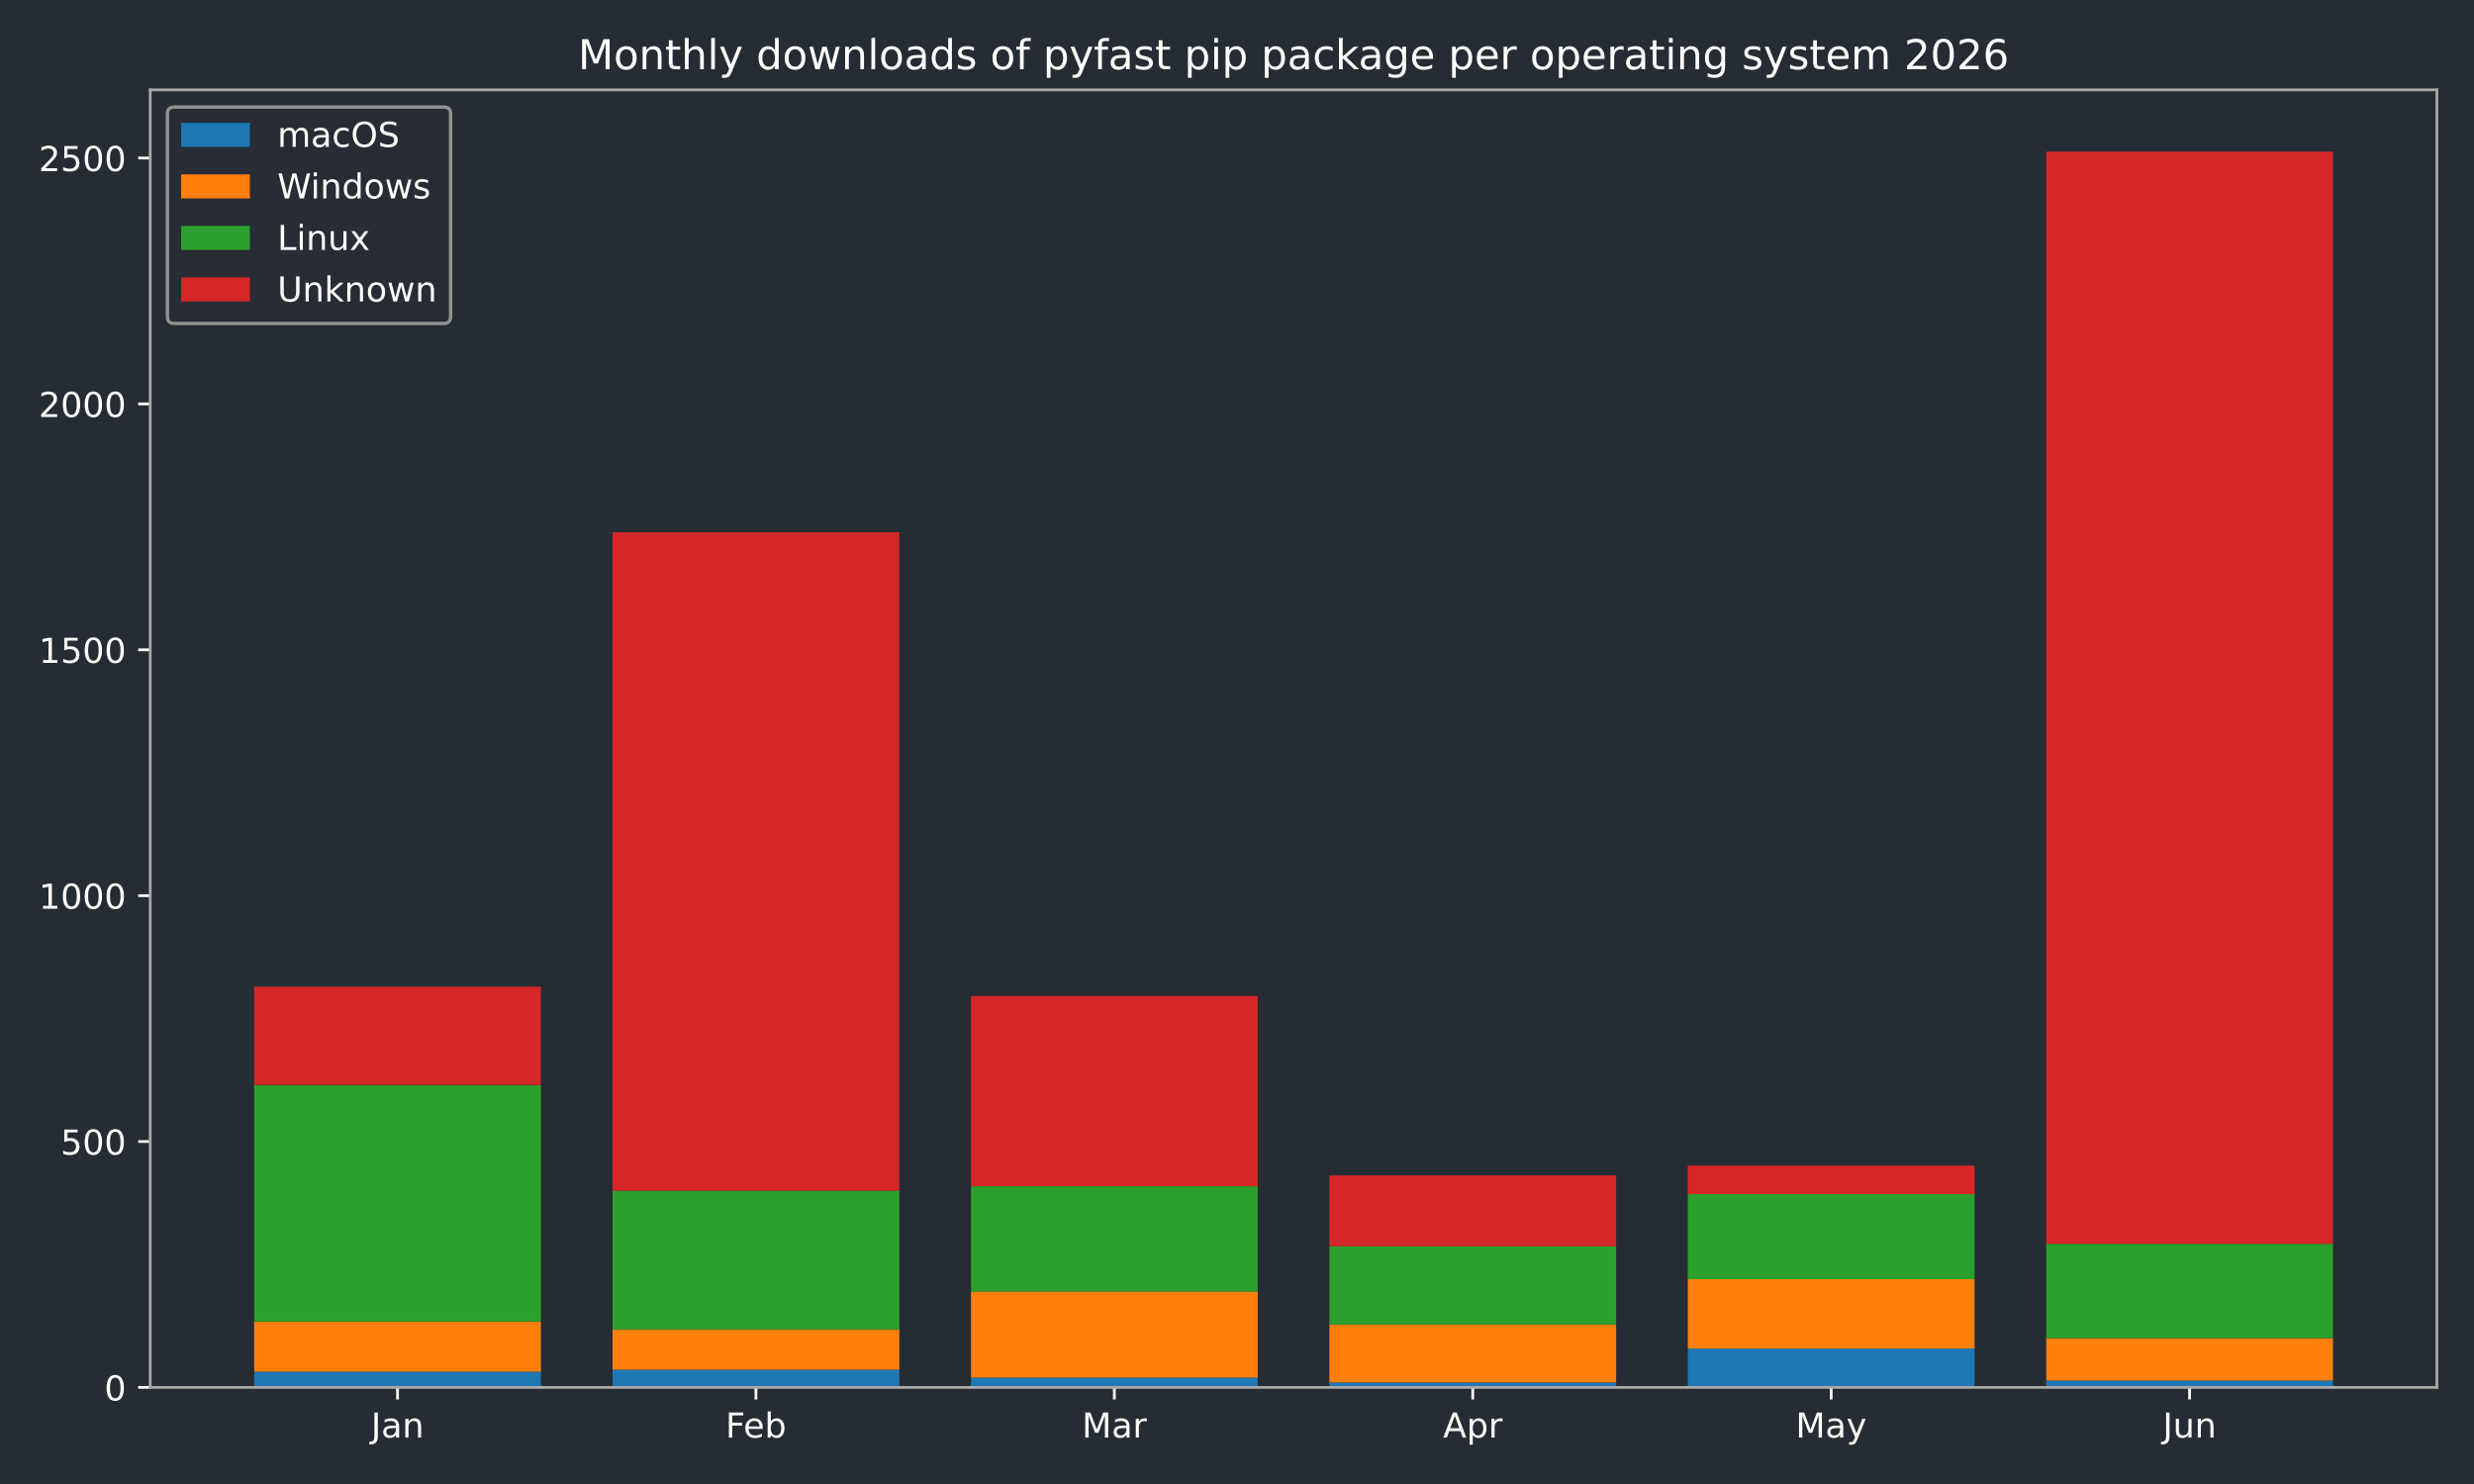
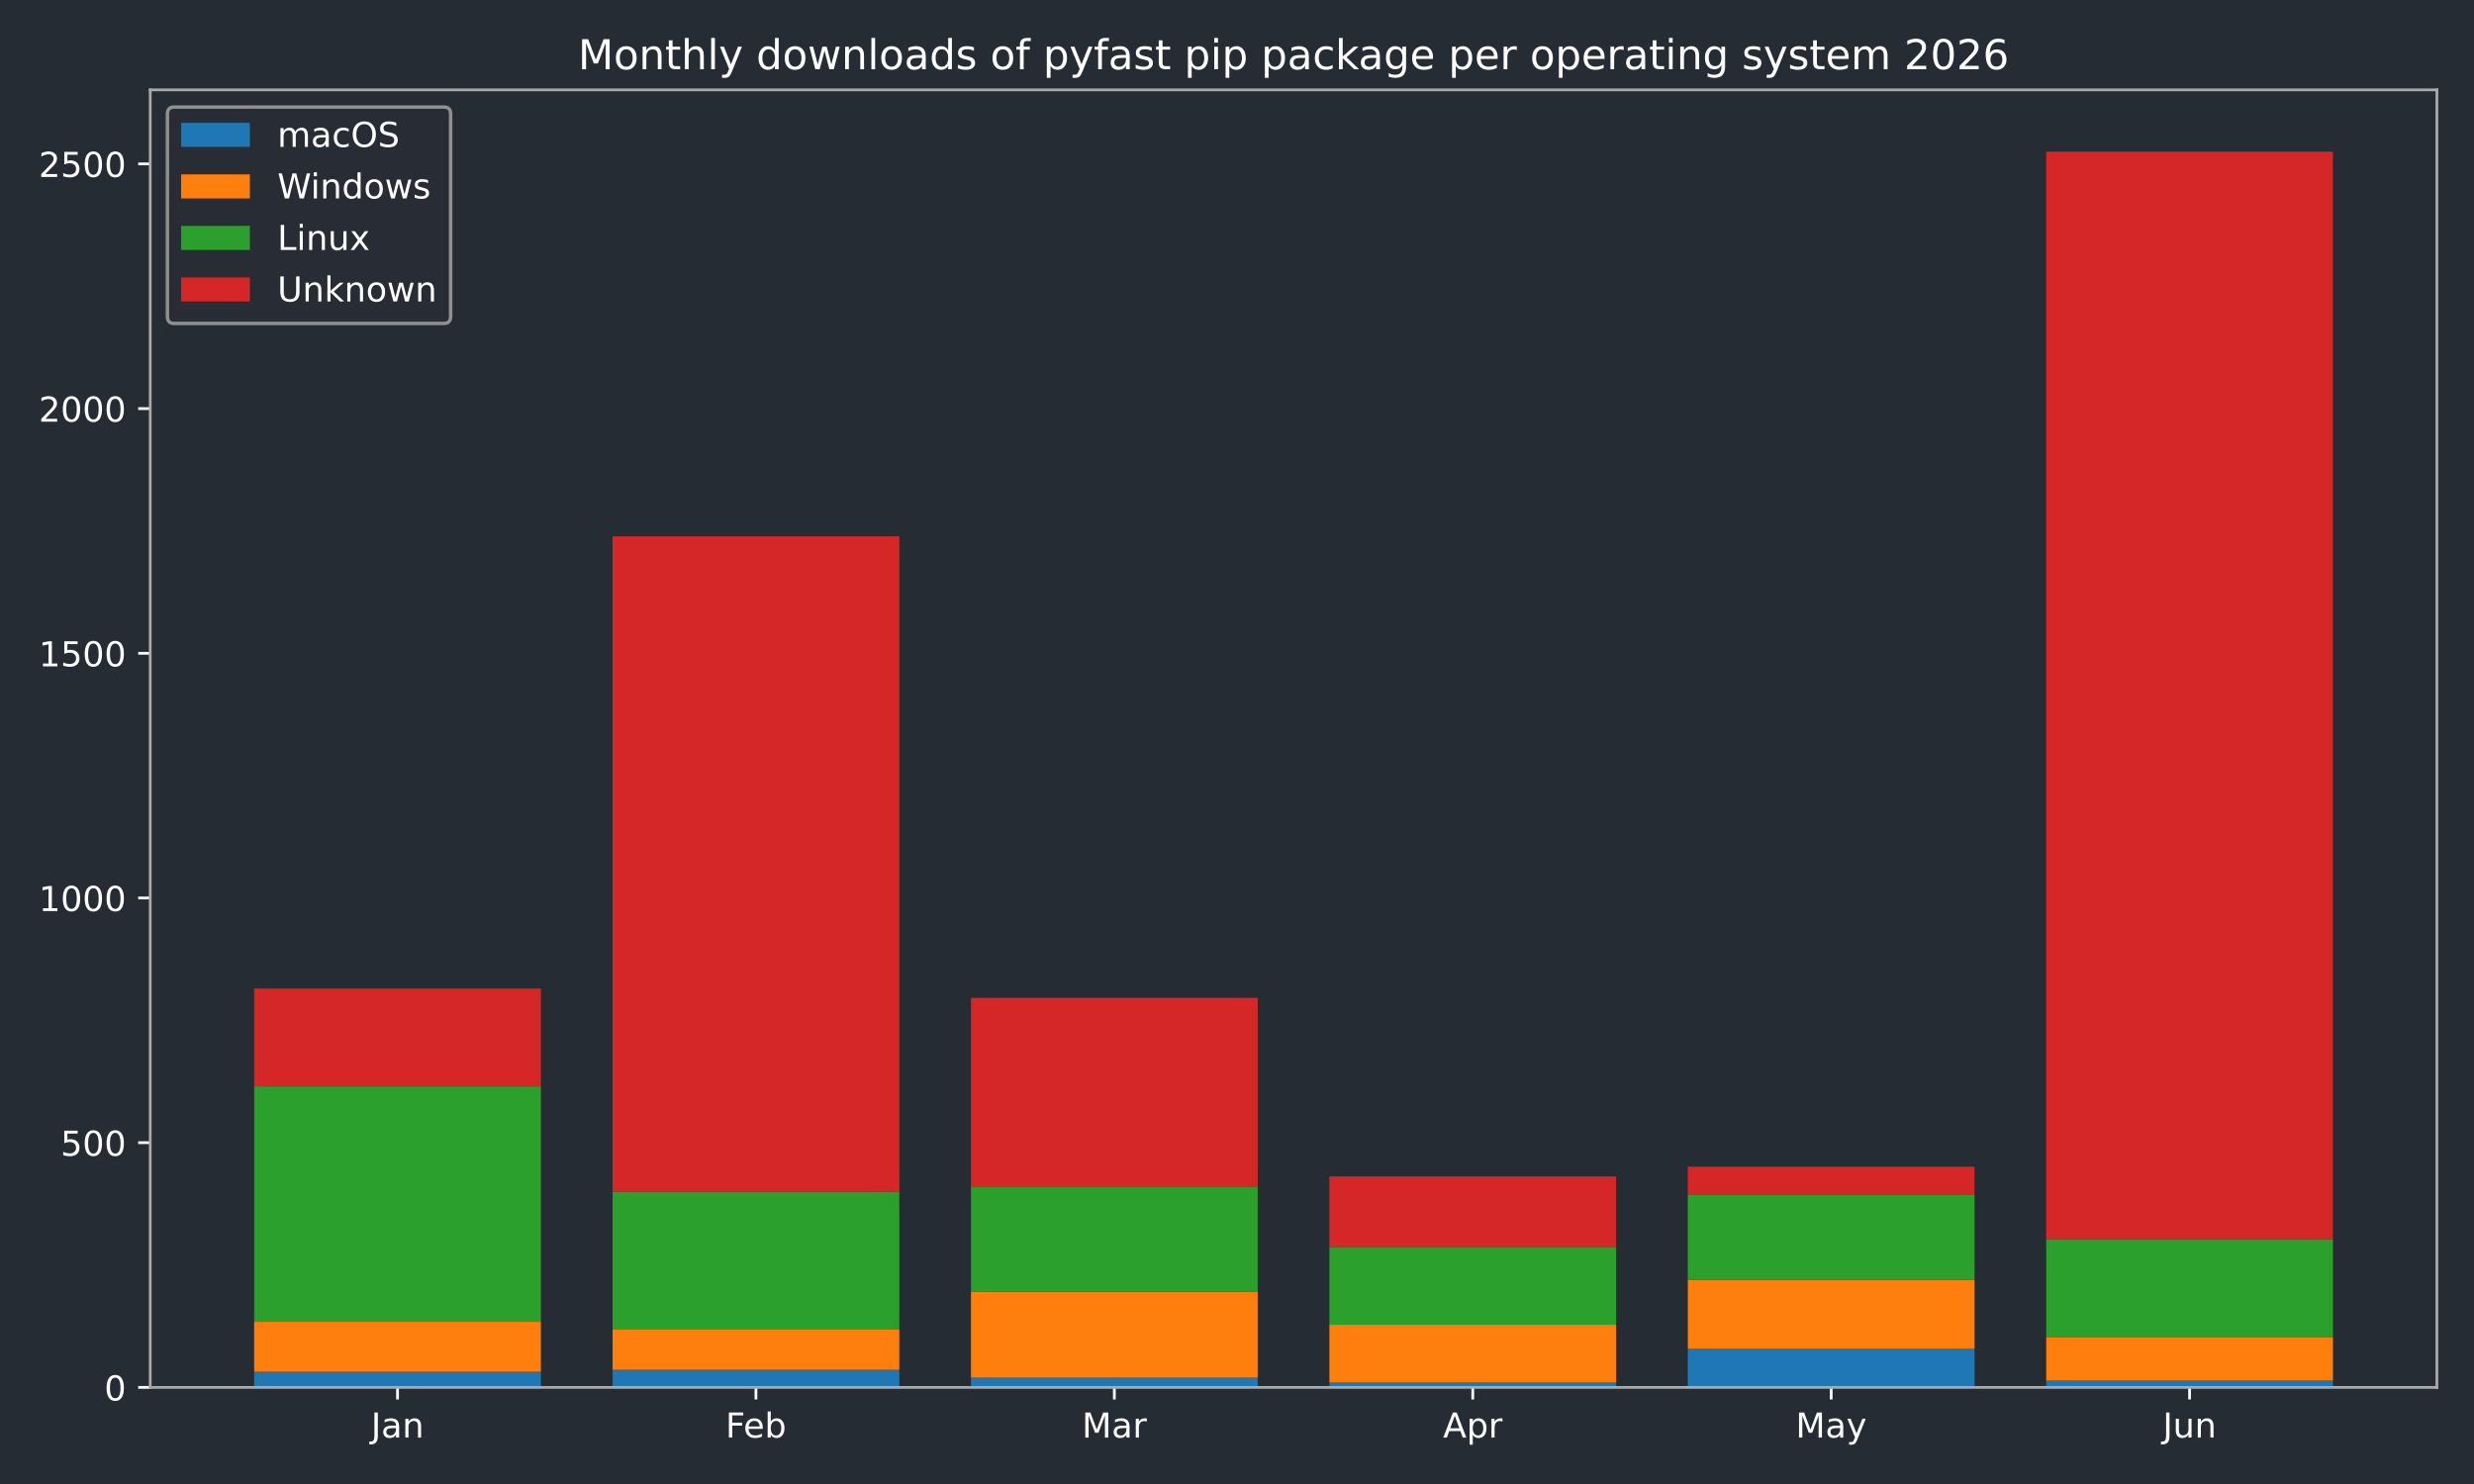
<svg xmlns="http://www.w3.org/2000/svg" xmlns:xlink="http://www.w3.org/1999/xlink" width="720pt" height="432pt" viewBox="0 0 720 432" version="1.1">
  <defs>
    <style type="text/css">*{stroke-linejoin: round; stroke-linecap: butt}</style>
  </defs>
  <g id="figure_1">
    <g id="patch_1">
      <path d="M 0 432  L 720 432  L 720 0  L 0 0  z " style="fill: #262c33" />
    </g>
    <g id="axes_1">
      <g id="patch_2">
        <path d="M 43.72 403.878  L 709.2 403.878  L 709.2 26.16  L 43.72 26.16  z " style="fill: #262c33" />
      </g>
      <g id="patch_3">
-         <path d="M 73.969 403.878  L 157.415 403.878  L 157.415 399.297  L 73.969 399.297  z " clip-path="url(#pef32957b29)" style="fill: #1f77b4" />
+         <path d="M 73.969 403.878  L 157.415 403.878  L 157.415 399.319  L 73.969 399.319  z " clip-path="url(#p15f46628ee)" style="fill: #1f77b4" />
      </g>
      <g id="patch_4">
-         <path d="M 178.276 403.878  L 261.722 403.878  L 261.722 398.724  L 178.276 398.724  z " clip-path="url(#pef32957b29)" style="fill: #1f77b4" />
+         <path d="M 178.276 403.878  L 261.722 403.878  L 261.722 398.749  L 178.276 398.749  z " clip-path="url(#p15f46628ee)" style="fill: #1f77b4" />
      </g>
      <g id="patch_5">
-         <path d="M 282.584 403.878  L 366.029 403.878  L 366.029 401.015  L 282.584 401.015  z " clip-path="url(#pef32957b29)" style="fill: #1f77b4" />
+         <path d="M 282.584 403.878  L 366.029 403.878  L 366.029 401.028  L 282.584 401.028  z " clip-path="url(#p15f46628ee)" style="fill: #1f77b4" />
      </g>
      <g id="patch_6">
-         <path d="M 386.891 403.878  L 470.336 403.878  L 470.336 402.446  L 386.891 402.446  z " clip-path="url(#pef32957b29)" style="fill: #1f77b4" />
+         <path d="M 386.891 403.878  L 470.336 403.878  L 470.336 402.453  L 386.891 402.453  z " clip-path="url(#p15f46628ee)" style="fill: #1f77b4" />
      </g>
      <g id="patch_7">
-         <path d="M 491.198 403.878  L 574.644 403.878  L 574.644 392.569  L 491.198 392.569  z " clip-path="url(#pef32957b29)" style="fill: #1f77b4" />
+         <path d="M 491.198 403.878  L 574.644 403.878  L 574.644 392.623  L 491.198 392.623  z " clip-path="url(#p15f46628ee)" style="fill: #1f77b4" />
      </g>
      <g id="patch_8">
-         <path d="M 595.505 403.878  L 678.951 403.878  L 678.951 401.874  L 595.505 401.874  z " clip-path="url(#pef32957b29)" style="fill: #1f77b4" />
+         <path d="M 595.505 403.878  L 678.951 403.878  L 678.951 401.883  L 595.505 401.883  z " clip-path="url(#p15f46628ee)" style="fill: #1f77b4" />
      </g>
      <g id="patch_9">
-         <path d="M 73.969 399.297  L 157.415 399.297  L 157.415 384.696  L 73.969 384.696  z " clip-path="url(#pef32957b29)" style="fill: #ff7f0e" />
+         <path d="M 73.969 399.319  L 157.415 399.319  L 157.415 384.787  L 73.969 384.787  z " clip-path="url(#p15f46628ee)" style="fill: #ff7f0e" />
      </g>
      <g id="patch_10">
-         <path d="M 178.276 398.724  L 261.722 398.724  L 261.722 386.986  L 178.276 386.986  z " clip-path="url(#pef32957b29)" style="fill: #ff7f0e" />
+         <path d="M 178.276 398.749  L 261.722 398.749  L 261.722 387.066  L 178.276 387.066  z " clip-path="url(#p15f46628ee)" style="fill: #ff7f0e" />
      </g>
      <g id="patch_11">
-         <path d="M 282.584 401.015  L 366.029 401.015  L 366.029 375.964  L 282.584 375.964  z " clip-path="url(#pef32957b29)" style="fill: #ff7f0e" />
+         <path d="M 282.584 401.028  L 366.029 401.028  L 366.029 376.096  L 282.584 376.096  z " clip-path="url(#p15f46628ee)" style="fill: #ff7f0e" />
      </g>
      <g id="patch_12">
-         <path d="M 386.891 402.446  L 470.336 402.446  L 470.336 385.555  L 386.891 385.555  z " clip-path="url(#pef32957b29)" style="fill: #ff7f0e" />
+         <path d="M 386.891 402.453  L 470.336 402.453  L 470.336 385.642  L 386.891 385.642  z " clip-path="url(#p15f46628ee)" style="fill: #ff7f0e" />
      </g>
      <g id="patch_13">
-         <path d="M 491.198 392.569  L 574.644 392.569  L 574.644 372.385  L 491.198 372.385  z " clip-path="url(#pef32957b29)" style="fill: #ff7f0e" />
+         <path d="M 491.198 392.623  L 574.644 392.623  L 574.644 372.535  L 491.198 372.535  z " clip-path="url(#p15f46628ee)" style="fill: #ff7f0e" />
      </g>
      <g id="patch_14">
-         <path d="M 595.505 401.874  L 678.951 401.874  L 678.951 389.563  L 595.505 389.563  z " clip-path="url(#pef32957b29)" style="fill: #ff7f0e" />
+         <path d="M 595.505 401.883  L 678.951 401.883  L 678.951 389.203  L 595.505 389.203  z " clip-path="url(#p15f46628ee)" style="fill: #ff7f0e" />
      </g>
      <g id="patch_15">
-         <path d="M 73.969 384.696  L 157.415 384.696  L 157.415 315.842  L 73.969 315.842  z " clip-path="url(#pef32957b29)" style="fill: #2ca02c" />
+         <path d="M 73.969 384.787  L 157.415 384.787  L 157.415 316.26  L 73.969 316.26  z " clip-path="url(#p15f46628ee)" style="fill: #2ca02c" />
      </g>
      <g id="patch_16">
-         <path d="M 178.276 386.986  L 261.722 386.986  L 261.722 346.618  L 178.276 346.618  z " clip-path="url(#pef32957b29)" style="fill: #2ca02c" />
+         <path d="M 178.276 387.066  L 261.722 387.066  L 261.722 346.891  L 178.276 346.891  z " clip-path="url(#p15f46628ee)" style="fill: #2ca02c" />
      </g>
      <g id="patch_17">
-         <path d="M 282.584 375.964  L 366.029 375.964  L 366.029 345.33  L 282.584 345.33  z " clip-path="url(#pef32957b29)" style="fill: #2ca02c" />
+         <path d="M 282.584 376.096  L 366.029 376.096  L 366.029 345.608  L 282.584 345.608  z " clip-path="url(#p15f46628ee)" style="fill: #2ca02c" />
      </g>
      <g id="patch_18">
-         <path d="M 386.891 385.555  L 470.336 385.555  L 470.336 362.794  L 386.891 362.794  z " clip-path="url(#pef32957b29)" style="fill: #2ca02c" />
+         <path d="M 386.891 385.642  L 470.336 385.642  L 470.336 362.989  L 386.891 362.989  z " clip-path="url(#p15f46628ee)" style="fill: #2ca02c" />
      </g>
      <g id="patch_19">
-         <path d="M 491.198 372.385  L 574.644 372.385  L 574.644 347.62  L 491.198 347.62  z " clip-path="url(#pef32957b29)" style="fill: #2ca02c" />
+         <path d="M 491.198 372.535  L 574.644 372.535  L 574.644 347.888  L 491.198 347.888  z " clip-path="url(#p15f46628ee)" style="fill: #2ca02c" />
      </g>
      <g id="patch_20">
-         <path d="M 595.505 389.563  L 678.951 389.563  L 678.951 362.078  L 595.505 362.078  z " clip-path="url(#pef32957b29)" style="fill: #2ca02c" />
+         <path d="M 595.505 389.203  L 678.951 389.203  L 678.951 360.71  L 595.505 360.71  z " clip-path="url(#p15f46628ee)" style="fill: #2ca02c" />
      </g>
      <g id="patch_21">
-         <path d="M 73.969 315.842  L 157.415 315.842  L 157.415 287.212  L 73.969 287.212  z " clip-path="url(#pef32957b29)" style="fill: #d62728" />
+         <path d="M 73.969 316.26  L 157.415 316.26  L 157.415 287.766  L 73.969 287.766  z " clip-path="url(#p15f46628ee)" style="fill: #d62728" />
      </g>
      <g id="patch_22">
-         <path d="M 178.276 346.618  L 261.722 346.618  L 261.722 154.943  L 178.276 154.943  z " clip-path="url(#pef32957b29)" style="fill: #d62728" />
+         <path d="M 178.276 346.891  L 261.722 346.891  L 261.722 156.126  L 178.276 156.126  z " clip-path="url(#p15f46628ee)" style="fill: #d62728" />
      </g>
      <g id="patch_23">
-         <path d="M 282.584 345.33  L 366.029 345.33  L 366.029 289.932  L 282.584 289.932  z " clip-path="url(#pef32957b29)" style="fill: #d62728" />
+         <path d="M 282.584 345.608  L 366.029 345.608  L 366.029 290.473  L 282.584 290.473  z " clip-path="url(#p15f46628ee)" style="fill: #d62728" />
      </g>
      <g id="patch_24">
-         <path d="M 386.891 362.794  L 470.336 362.794  L 470.336 342.181  L 386.891 342.181  z " clip-path="url(#pef32957b29)" style="fill: #d62728" />
+         <path d="M 386.891 362.989  L 470.336 362.989  L 470.336 342.474  L 386.891 342.474  z " clip-path="url(#p15f46628ee)" style="fill: #d62728" />
      </g>
      <g id="patch_25">
-         <path d="M 491.198 347.62  L 574.644 347.62  L 574.644 339.318  L 491.198 339.318  z " clip-path="url(#pef32957b29)" style="fill: #d62728" />
+         <path d="M 491.198 347.888  L 574.644 347.888  L 574.644 339.625  L 491.198 339.625  z " clip-path="url(#p15f46628ee)" style="fill: #d62728" />
      </g>
      <g id="patch_26">
-         <path d="M 595.505 362.078  L 678.951 362.078  L 678.951 44.147  L 595.505 44.147  z " clip-path="url(#pef32957b29)" style="fill: #d62728" />
+         <path d="M 595.505 360.71  L 678.951 360.71  L 678.951 44.147  L 595.505 44.147  z " clip-path="url(#p15f46628ee)" style="fill: #d62728" />
      </g>
      <g id="matplotlib.axis_1">
        <g id="xtick_1">
          <g id="line2d_1">
            <defs>
-               <path id="mcf532f0207" d="M 0 0  L 0 3.5  " style="stroke: #ffffff; stroke-width: 0.8" />
-             </defs>
-             <g>
-               <use xlink:href="#mcf532f0207" x="115.692" y="403.878" style="fill: #ffffff; stroke: #ffffff; stroke-width: 0.8" />
+               <path id="m02add9d433" d="M 0 0  L 0 3.5  " style="stroke: #ffffff; stroke-width: 0.8" />
+             </defs>
+             <g>
+               <use xlink:href="#m02add9d433" x="115.692" y="403.878" style="fill: #ffffff; stroke: #ffffff; stroke-width: 0.8" />
            </g>
          </g>
          <g id="text_1">
            <g style="fill: #ffffff" transform="translate(107.9842 418.4753) scale(0.1 -0.1)">
              <defs>
                <path id="DejaVuSans-2d" d="M 628 4666  L 1259 4666  L 1259 325  Q 1259 -519 939 -900  Q 619 -1281 -91 -1281  L -331 -1281  L -331 -750  L -134 -750  Q 284 -750 456 -515  Q 628 -281 628 325  L 628 4666  z " transform="scale(0.015625)" />
                <path id="DejaVuSans-44" d="M 2194 1759  Q 1497 1759 1228 1600  Q 959 1441 959 1056  Q 959 750 1161 570  Q 1363 391 1709 391  Q 2188 391 2477 730  Q 2766 1069 2766 1631  L 2766 1759  L 2194 1759  z M 3341 1997  L 3341 0  L 2766 0  L 2766 531  Q 2569 213 2275 61  Q 1981 -91 1556 -91  Q 1019 -91 701 211  Q 384 513 384 1019  Q 384 1609 779 1909  Q 1175 2209 1959 2209  L 2766 2209  L 2766 2266  Q 2766 2663 2505 2880  Q 2244 3097 1772 3097  Q 1472 3097 1187 3025  Q 903 2953 641 2809  L 641 3341  Q 956 3463 1253 3523  Q 1550 3584 1831 3584  Q 2591 3584 2966 3190  Q 3341 2797 3341 1997  z " transform="scale(0.015625)" />
                <path id="DejaVuSans-51" d="M 3513 2113  L 3513 0  L 2938 0  L 2938 2094  Q 2938 2591 2744 2837  Q 2550 3084 2163 3084  Q 1697 3084 1428 2787  Q 1159 2491 1159 1978  L 1159 0  L 581 0  L 581 3500  L 1159 3500  L 1159 2956  Q 1366 3272 1645 3428  Q 1925 3584 2291 3584  Q 2894 3584 3203 3211  Q 3513 2838 3513 2113  z " transform="scale(0.015625)" />
              </defs>
              <use xlink:href="#DejaVuSans-2d" />
              <use xlink:href="#DejaVuSans-44" transform="translate(29.5 0)" />
              <use xlink:href="#DejaVuSans-51" transform="translate(90.78125 0)" />
            </g>
          </g>
        </g>
        <g id="xtick_2">
          <g id="line2d_2">
            <g>
-               <use xlink:href="#mcf532f0207" x="219.999" y="403.878" style="fill: #ffffff; stroke: #ffffff; stroke-width: 0.8" />
+               <use xlink:href="#m02add9d433" x="219.999" y="403.878" style="fill: #ffffff; stroke: #ffffff; stroke-width: 0.8" />
            </g>
          </g>
          <g id="text_2">
            <g style="fill: #ffffff" transform="translate(211.1461 418.4761) scale(0.1 -0.1)">
              <defs>
                <path id="DejaVuSans-29" d="M 628 4666  L 3309 4666  L 3309 4134  L 1259 4134  L 1259 2759  L 3109 2759  L 3109 2228  L 1259 2228  L 1259 0  L 628 0  L 628 4666  z " transform="scale(0.015625)" />
                <path id="DejaVuSans-48" d="M 3597 1894  L 3597 1613  L 953 1613  Q 991 1019 1311 708  Q 1631 397 2203 397  Q 2534 397 2845 478  Q 3156 559 3463 722  L 3463 178  Q 3153 47 2828 -22  Q 2503 -91 2169 -91  Q 1331 -91 842 396  Q 353 884 353 1716  Q 353 2575 817 3079  Q 1281 3584 2069 3584  Q 2775 3584 3186 3129  Q 3597 2675 3597 1894  z M 3022 2063  Q 3016 2534 2758 2815  Q 2500 3097 2075 3097  Q 1594 3097 1305 2825  Q 1016 2553 972 2059  L 3022 2063  z " transform="scale(0.015625)" />
                <path id="DejaVuSans-45" d="M 3116 1747  Q 3116 2381 2855 2742  Q 2594 3103 2138 3103  Q 1681 3103 1420 2742  Q 1159 2381 1159 1747  Q 1159 1113 1420 752  Q 1681 391 2138 391  Q 2594 391 2855 752  Q 3116 1113 3116 1747  z M 1159 2969  Q 1341 3281 1617 3432  Q 1894 3584 2278 3584  Q 2916 3584 3314 3078  Q 3713 2572 3713 1747  Q 3713 922 3314 415  Q 2916 -91 2278 -91  Q 1894 -91 1617 61  Q 1341 213 1159 525  L 1159 0  L 581 0  L 581 4863  L 1159 4863  L 1159 2969  z " transform="scale(0.015625)" />
              </defs>
              <use xlink:href="#DejaVuSans-29" />
              <use xlink:href="#DejaVuSans-48" transform="translate(52.04688 0)" />
              <use xlink:href="#DejaVuSans-45" transform="translate(113.5781 0)" />
            </g>
          </g>
        </g>
        <g id="xtick_3">
          <g id="line2d_3">
            <g>
-               <use xlink:href="#mcf532f0207" x="324.306" y="403.878" style="fill: #ffffff; stroke: #ffffff; stroke-width: 0.8" />
+               <use xlink:href="#m02add9d433" x="324.306" y="403.878" style="fill: #ffffff; stroke: #ffffff; stroke-width: 0.8" />
            </g>
          </g>
          <g id="text_3">
            <g style="fill: #ffffff" transform="translate(314.8728 418.4753) scale(0.1 -0.1)">
              <defs>
                <path id="DejaVuSans-30" d="M 628 4666  L 1569 4666  L 2759 1491  L 3956 4666  L 4897 4666  L 4897 0  L 4281 0  L 4281 4097  L 3078 897  L 2444 897  L 1241 4097  L 1241 0  L 628 0  L 628 4666  z " transform="scale(0.015625)" />
                <path id="DejaVuSans-55" d="M 2631 2963  Q 2534 3019 2420 3045  Q 2306 3072 2169 3072  Q 1681 3072 1420 2755  Q 1159 2438 1159 1844  L 1159 0  L 581 0  L 581 3500  L 1159 3500  L 1159 2956  Q 1341 3275 1631 3429  Q 1922 3584 2338 3584  Q 2397 3584 2469 3576  Q 2541 3569 2628 3553  L 2631 2963  z " transform="scale(0.015625)" />
              </defs>
              <use xlink:href="#DejaVuSans-30" />
              <use xlink:href="#DejaVuSans-44" transform="translate(86.28125 0)" />
              <use xlink:href="#DejaVuSans-55" transform="translate(147.5625 0)" />
            </g>
          </g>
        </g>
        <g id="xtick_4">
          <g id="line2d_4">
            <g>
-               <use xlink:href="#mcf532f0207" x="428.614" y="403.878" style="fill: #ffffff; stroke: #ffffff; stroke-width: 0.8" />
+               <use xlink:href="#m02add9d433" x="428.614" y="403.878" style="fill: #ffffff; stroke: #ffffff; stroke-width: 0.8" />
            </g>
          </g>
          <g id="text_4">
            <g style="fill: #ffffff" transform="translate(419.9636 418.4753) scale(0.1 -0.1)">
              <defs>
                <path id="DejaVuSans-24" d="M 2188 4044  L 1331 1722  L 3047 1722  L 2188 4044  z M 1831 4666  L 2547 4666  L 4325 0  L 3669 0  L 3244 1197  L 1141 1197  L 716 0  L 50 0  L 1831 4666  z " transform="scale(0.015625)" />
                <path id="DejaVuSans-53" d="M 1159 525  L 1159 -1331  L 581 -1331  L 581 3500  L 1159 3500  L 1159 2969  Q 1341 3281 1617 3432  Q 1894 3584 2278 3584  Q 2916 3584 3314 3078  Q 3713 2572 3713 1747  Q 3713 922 3314 415  Q 2916 -91 2278 -91  Q 1894 -91 1617 61  Q 1341 213 1159 525  z M 3116 1747  Q 3116 2381 2855 2742  Q 2594 3103 2138 3103  Q 1681 3103 1420 2742  Q 1159 2381 1159 1747  Q 1159 1113 1420 752  Q 1681 391 2138 391  Q 2594 391 2855 752  Q 3116 1113 3116 1747  z " transform="scale(0.015625)" />
              </defs>
              <use xlink:href="#DejaVuSans-24" />
              <use xlink:href="#DejaVuSans-53" transform="translate(68.40625 0)" />
              <use xlink:href="#DejaVuSans-55" transform="translate(131.8906 0)" />
            </g>
          </g>
        </g>
        <g id="xtick_5">
          <g id="line2d_5">
            <g>
-               <use xlink:href="#mcf532f0207" x="532.921" y="403.878" style="fill: #ffffff; stroke: #ffffff; stroke-width: 0.8" />
+               <use xlink:href="#m02add9d433" x="532.921" y="403.878" style="fill: #ffffff; stroke: #ffffff; stroke-width: 0.8" />
            </g>
          </g>
          <g id="text_5">
            <g style="fill: #ffffff" transform="translate(522.5833 418.4753) scale(0.1 -0.1)">
              <defs>
                <path id="DejaVuSans-5c" d="M 2059 -325  Q 1816 -950 1584 -1140  Q 1353 -1331 966 -1331  L 506 -1331  L 506 -850  L 844 -850  Q 1081 -850 1212 -737  Q 1344 -625 1503 -206  L 1606 56  L 191 3500  L 800 3500  L 1894 763  L 2988 3500  L 3597 3500  L 2059 -325  z " transform="scale(0.015625)" />
              </defs>
              <use xlink:href="#DejaVuSans-30" />
              <use xlink:href="#DejaVuSans-44" transform="translate(86.28125 0)" />
              <use xlink:href="#DejaVuSans-5c" transform="translate(147.5625 0)" />
            </g>
          </g>
        </g>
        <g id="xtick_6">
          <g id="line2d_6">
            <g>
-               <use xlink:href="#mcf532f0207" x="637.228" y="403.878" style="fill: #ffffff; stroke: #ffffff; stroke-width: 0.8" />
+               <use xlink:href="#m02add9d433" x="637.228" y="403.878" style="fill: #ffffff; stroke: #ffffff; stroke-width: 0.8" />
            </g>
          </g>
          <g id="text_6">
            <g style="fill: #ffffff" transform="translate(629.4155 418.4753) scale(0.1 -0.1)">
              <defs>
                <path id="DejaVuSans-58" d="M 544 1381  L 544 3500  L 1119 3500  L 1119 1403  Q 1119 906 1312 657  Q 1506 409 1894 409  Q 2359 409 2629 706  Q 2900 1003 2900 1516  L 2900 3500  L 3475 3500  L 3475 0  L 2900 0  L 2900 538  Q 2691 219 2414 64  Q 2138 -91 1772 -91  Q 1169 -91 856 284  Q 544 659 544 1381  z M 1991 3584  L 1991 3584  z " transform="scale(0.015625)" />
              </defs>
              <use xlink:href="#DejaVuSans-2d" />
              <use xlink:href="#DejaVuSans-58" transform="translate(29.5 0)" />
              <use xlink:href="#DejaVuSans-51" transform="translate(92.875 0)" />
            </g>
          </g>
        </g>
      </g>
      <g id="matplotlib.axis_2">
        <g id="ytick_1">
          <g id="line2d_7">
            <defs>
-               <path id="m1acf3742af" d="M 0 0  L -3.5 0  " style="stroke: #ffffff; stroke-width: 0.8" />
-             </defs>
-             <g>
-               <use xlink:href="#m1acf3742af" x="43.72" y="403.878" style="fill: #ffffff; stroke: #ffffff; stroke-width: 0.8" />
+               <path id="m12e05713ab" d="M 0 0  L -3.5 0  " style="stroke: #ffffff; stroke-width: 0.8" />
+             </defs>
+             <g>
+               <use xlink:href="#m12e05713ab" x="43.72" y="403.878" style="fill: #ffffff; stroke: #ffffff; stroke-width: 0.8" />
            </g>
          </g>
          <g id="text_7">
            <g style="fill: #ffffff" transform="translate(30.3575 407.6765) scale(0.1 -0.1)">
              <defs>
                <path id="DejaVuSans-13" d="M 2034 4250  Q 1547 4250 1301 3770  Q 1056 3291 1056 2328  Q 1056 1369 1301 889  Q 1547 409 2034 409  Q 2525 409 2770 889  Q 3016 1369 3016 2328  Q 3016 3291 2770 3770  Q 2525 4250 2034 4250  z M 2034 4750  Q 2819 4750 3233 4129  Q 3647 3509 3647 2328  Q 3647 1150 3233 529  Q 2819 -91 2034 -91  Q 1250 -91 836 529  Q 422 1150 422 2328  Q 422 3509 836 4129  Q 1250 4750 2034 4750  z " transform="scale(0.015625)" />
              </defs>
              <use xlink:href="#DejaVuSans-13" />
            </g>
          </g>
        </g>
        <g id="ytick_2">
          <g id="line2d_8">
            <g>
-               <use xlink:href="#m1acf3742af" x="43.72" y="332.304" style="fill: #ffffff; stroke: #ffffff; stroke-width: 0.8" />
+               <use xlink:href="#m12e05713ab" x="43.72" y="332.644" style="fill: #ffffff; stroke: #ffffff; stroke-width: 0.8" />
            </g>
          </g>
          <g id="text_8">
-             <g style="fill: #ffffff" transform="translate(17.6325 336.1024) scale(0.1 -0.1)">
+             <g style="fill: #ffffff" transform="translate(17.6325 336.4426) scale(0.1 -0.1)">
              <defs>
                <path id="DejaVuSans-18" d="M 691 4666  L 3169 4666  L 3169 4134  L 1269 4134  L 1269 2991  Q 1406 3038 1543 3061  Q 1681 3084 1819 3084  Q 2600 3084 3056 2656  Q 3513 2228 3513 1497  Q 3513 744 3044 326  Q 2575 -91 1722 -91  Q 1428 -91 1123 -41  Q 819 9 494 109  L 494 744  Q 775 591 1075 516  Q 1375 441 1709 441  Q 2250 441 2565 725  Q 2881 1009 2881 1497  Q 2881 1984 2565 2268  Q 2250 2553 1709 2553  Q 1456 2553 1204 2497  Q 953 2441 691 2322  L 691 4666  z " transform="scale(0.015625)" />
              </defs>
              <use xlink:href="#DejaVuSans-18" />
              <use xlink:href="#DejaVuSans-13" transform="translate(63.625 0)" />
              <use xlink:href="#DejaVuSans-13" transform="translate(127.25 0)" />
            </g>
          </g>
        </g>
        <g id="ytick_3">
          <g id="line2d_9">
            <g>
-               <use xlink:href="#m1acf3742af" x="43.72" y="260.73" style="fill: #ffffff; stroke: #ffffff; stroke-width: 0.8" />
+               <use xlink:href="#m12e05713ab" x="43.72" y="261.41" style="fill: #ffffff; stroke: #ffffff; stroke-width: 0.8" />
            </g>
          </g>
          <g id="text_9">
-             <g style="fill: #ffffff" transform="translate(11.27 264.5284) scale(0.1 -0.1)">
+             <g style="fill: #ffffff" transform="translate(11.27 265.2087) scale(0.1 -0.1)">
              <defs>
                <path id="DejaVuSans-14" d="M 794 531  L 1825 531  L 1825 4091  L 703 3866  L 703 4441  L 1819 4666  L 2450 4666  L 2450 531  L 3481 531  L 3481 0  L 794 0  L 794 531  z " transform="scale(0.015625)" />
              </defs>
              <use xlink:href="#DejaVuSans-14" />
              <use xlink:href="#DejaVuSans-13" transform="translate(63.625 0)" />
              <use xlink:href="#DejaVuSans-13" transform="translate(127.25 0)" />
              <use xlink:href="#DejaVuSans-13" transform="translate(190.875 0)" />
            </g>
          </g>
        </g>
        <g id="ytick_4">
          <g id="line2d_10">
            <g>
-               <use xlink:href="#m1acf3742af" x="43.72" y="189.156" style="fill: #ffffff; stroke: #ffffff; stroke-width: 0.8" />
+               <use xlink:href="#m12e05713ab" x="43.72" y="190.176" style="fill: #ffffff; stroke: #ffffff; stroke-width: 0.8" />
            </g>
          </g>
          <g id="text_10">
-             <g style="fill: #ffffff" transform="translate(11.27 192.9544) scale(0.1 -0.1)">
+             <g style="fill: #ffffff" transform="translate(11.27 193.9748) scale(0.1 -0.1)">
              <use xlink:href="#DejaVuSans-14" />
              <use xlink:href="#DejaVuSans-18" transform="translate(63.625 0)" />
              <use xlink:href="#DejaVuSans-13" transform="translate(127.25 0)" />
              <use xlink:href="#DejaVuSans-13" transform="translate(190.875 0)" />
            </g>
          </g>
        </g>
        <g id="ytick_5">
          <g id="line2d_11">
            <g>
-               <use xlink:href="#m1acf3742af" x="43.72" y="117.582" style="fill: #ffffff; stroke: #ffffff; stroke-width: 0.8" />
+               <use xlink:href="#m12e05713ab" x="43.72" y="118.942" style="fill: #ffffff; stroke: #ffffff; stroke-width: 0.8" />
            </g>
          </g>
          <g id="text_11">
-             <g style="fill: #ffffff" transform="translate(11.27 121.3803) scale(0.1 -0.1)">
+             <g style="fill: #ffffff" transform="translate(11.27 122.741) scale(0.1 -0.1)">
              <defs>
                <path id="DejaVuSans-15" d="M 1228 531  L 3431 531  L 3431 0  L 469 0  L 469 531  Q 828 903 1448 1529  Q 2069 2156 2228 2338  Q 2531 2678 2651 2914  Q 2772 3150 2772 3378  Q 2772 3750 2511 3984  Q 2250 4219 1831 4219  Q 1534 4219 1204 4116  Q 875 4013 500 3803  L 500 4441  Q 881 4594 1212 4672  Q 1544 4750 1819 4750  Q 2544 4750 2975 4387  Q 3406 4025 3406 3419  Q 3406 3131 3298 2873  Q 3191 2616 2906 2266  Q 2828 2175 2409 1742  Q 1991 1309 1228 531  z " transform="scale(0.015625)" />
              </defs>
              <use xlink:href="#DejaVuSans-15" />
              <use xlink:href="#DejaVuSans-13" transform="translate(63.625 0)" />
              <use xlink:href="#DejaVuSans-13" transform="translate(127.25 0)" />
              <use xlink:href="#DejaVuSans-13" transform="translate(190.875 0)" />
            </g>
          </g>
        </g>
        <g id="ytick_6">
          <g id="line2d_12">
            <g>
-               <use xlink:href="#m1acf3742af" x="43.72" y="46.007" style="fill: #ffffff; stroke: #ffffff; stroke-width: 0.8" />
+               <use xlink:href="#m12e05713ab" x="43.72" y="47.708" style="fill: #ffffff; stroke: #ffffff; stroke-width: 0.8" />
            </g>
          </g>
          <g id="text_12">
-             <g style="fill: #ffffff" transform="translate(11.27 49.80631) scale(0.1 -0.1)">
+             <g style="fill: #ffffff" transform="translate(11.27 51.50708) scale(0.1 -0.1)">
              <use xlink:href="#DejaVuSans-15" />
              <use xlink:href="#DejaVuSans-18" transform="translate(63.625 0)" />
              <use xlink:href="#DejaVuSans-13" transform="translate(127.25 0)" />
              <use xlink:href="#DejaVuSans-13" transform="translate(190.875 0)" />
            </g>
          </g>
        </g>
      </g>
      <g id="patch_27">
        <path d="M 43.72 403.878  L 43.72 26.16  " style="fill: none; stroke: #a9a9a9; stroke-width: 0.8; stroke-linejoin: miter; stroke-linecap: square" />
      </g>
      <g id="patch_28">
        <path d="M 709.2 403.878  L 709.2 26.16  " style="fill: none; stroke: #a9a9a9; stroke-width: 0.8; stroke-linejoin: miter; stroke-linecap: square" />
      </g>
      <g id="patch_29">
        <path d="M 43.72 403.878  L 709.2 403.878  " style="fill: none; stroke: #a9a9a9; stroke-width: 0.8; stroke-linejoin: miter; stroke-linecap: square" />
      </g>
      <g id="patch_30">
        <path d="M 43.72 26.16  L 709.2 26.16  " style="fill: none; stroke: #a9a9a9; stroke-width: 0.8; stroke-linejoin: miter; stroke-linecap: square" />
      </g>
      <g id="text_13">
        <g style="fill: #ffffff" transform="translate(168.2328 20.16) scale(0.12 -0.12)">
          <defs>
            <path id="DejaVuSans-52" d="M 1959 3097  Q 1497 3097 1228 2736  Q 959 2375 959 1747  Q 959 1119 1226 758  Q 1494 397 1959 397  Q 2419 397 2687 759  Q 2956 1122 2956 1747  Q 2956 2369 2687 2733  Q 2419 3097 1959 3097  z M 1959 3584  Q 2709 3584 3137 3096  Q 3566 2609 3566 1747  Q 3566 888 3137 398  Q 2709 -91 1959 -91  Q 1206 -91 779 398  Q 353 888 353 1747  Q 353 2609 779 3096  Q 1206 3584 1959 3584  z " transform="scale(0.015625)" />
            <path id="DejaVuSans-57" d="M 1172 4494  L 1172 3500  L 2356 3500  L 2356 3053  L 1172 3053  L 1172 1153  Q 1172 725 1289 603  Q 1406 481 1766 481  L 2356 481  L 2356 0  L 1766 0  Q 1100 0 847 248  Q 594 497 594 1153  L 594 3053  L 172 3053  L 172 3500  L 594 3500  L 594 4494  L 1172 4494  z " transform="scale(0.015625)" />
            <path id="DejaVuSans-4b" d="M 3513 2113  L 3513 0  L 2938 0  L 2938 2094  Q 2938 2591 2744 2837  Q 2550 3084 2163 3084  Q 1697 3084 1428 2787  Q 1159 2491 1159 1978  L 1159 0  L 581 0  L 581 4863  L 1159 4863  L 1159 2956  Q 1366 3272 1645 3428  Q 1925 3584 2291 3584  Q 2894 3584 3203 3211  Q 3513 2838 3513 2113  z " transform="scale(0.015625)" />
            <path id="DejaVuSans-4f" d="M 603 4863  L 1178 4863  L 1178 0  L 603 0  L 603 4863  z " transform="scale(0.015625)" />
            <path id="DejaVuSans-3" transform="scale(0.015625)" />
            <path id="DejaVuSans-47" d="M 2906 2969  L 2906 4863  L 3481 4863  L 3481 0  L 2906 0  L 2906 525  Q 2725 213 2448 61  Q 2172 -91 1784 -91  Q 1150 -91 751 415  Q 353 922 353 1747  Q 353 2572 751 3078  Q 1150 3584 1784 3584  Q 2172 3584 2448 3432  Q 2725 3281 2906 2969  z M 947 1747  Q 947 1113 1208 752  Q 1469 391 1925 391  Q 2381 391 2643 752  Q 2906 1113 2906 1747  Q 2906 2381 2643 2742  Q 2381 3103 1925 3103  Q 1469 3103 1208 2742  Q 947 2381 947 1747  z " transform="scale(0.015625)" />
            <path id="DejaVuSans-5a" d="M 269 3500  L 844 3500  L 1563 769  L 2278 3500  L 2956 3500  L 3675 769  L 4391 3500  L 4966 3500  L 4050 0  L 3372 0  L 2619 2869  L 1863 0  L 1184 0  L 269 3500  z " transform="scale(0.015625)" />
            <path id="DejaVuSans-56" d="M 2834 3397  L 2834 2853  Q 2591 2978 2328 3040  Q 2066 3103 1784 3103  Q 1356 3103 1142 2972  Q 928 2841 928 2578  Q 928 2378 1081 2264  Q 1234 2150 1697 2047  L 1894 2003  Q 2506 1872 2764 1633  Q 3022 1394 3022 966  Q 3022 478 2636 193  Q 2250 -91 1575 -91  Q 1294 -91 989 -36  Q 684 19 347 128  L 347 722  Q 666 556 975 473  Q 1284 391 1588 391  Q 1994 391 2212 530  Q 2431 669 2431 922  Q 2431 1156 2273 1281  Q 2116 1406 1581 1522  L 1381 1569  Q 847 1681 609 1914  Q 372 2147 372 2553  Q 372 3047 722 3315  Q 1072 3584 1716 3584  Q 2034 3584 2315 3537  Q 2597 3491 2834 3397  z " transform="scale(0.015625)" />
            <path id="DejaVuSans-49" d="M 2375 4863  L 2375 4384  L 1825 4384  Q 1516 4384 1395 4259  Q 1275 4134 1275 3809  L 1275 3500  L 2222 3500  L 2222 3053  L 1275 3053  L 1275 0  L 697 0  L 697 3053  L 147 3053  L 147 3500  L 697 3500  L 697 3744  Q 697 4328 969 4595  Q 1241 4863 1831 4863  L 2375 4863  z " transform="scale(0.015625)" />
            <path id="DejaVuSans-4c" d="M 603 3500  L 1178 3500  L 1178 0  L 603 0  L 603 3500  z M 603 4863  L 1178 4863  L 1178 4134  L 603 4134  L 603 4863  z " transform="scale(0.015625)" />
            <path id="DejaVuSans-46" d="M 3122 3366  L 3122 2828  Q 2878 2963 2633 3030  Q 2388 3097 2138 3097  Q 1578 3097 1268 2742  Q 959 2388 959 1747  Q 959 1106 1268 751  Q 1578 397 2138 397  Q 2388 397 2633 464  Q 2878 531 3122 666  L 3122 134  Q 2881 22 2623 -34  Q 2366 -91 2075 -91  Q 1284 -91 818 406  Q 353 903 353 1747  Q 353 2603 823 3093  Q 1294 3584 2113 3584  Q 2378 3584 2631 3529  Q 2884 3475 3122 3366  z " transform="scale(0.015625)" />
            <path id="DejaVuSans-4e" d="M 581 4863  L 1159 4863  L 1159 1991  L 2875 3500  L 3609 3500  L 1753 1863  L 3688 0  L 2938 0  L 1159 1709  L 1159 0  L 581 0  L 581 4863  z " transform="scale(0.015625)" />
            <path id="DejaVuSans-4a" d="M 2906 1791  Q 2906 2416 2648 2759  Q 2391 3103 1925 3103  Q 1463 3103 1205 2759  Q 947 2416 947 1791  Q 947 1169 1205 825  Q 1463 481 1925 481  Q 2391 481 2648 825  Q 2906 1169 2906 1791  z M 3481 434  Q 3481 -459 3084 -895  Q 2688 -1331 1869 -1331  Q 1566 -1331 1297 -1286  Q 1028 -1241 775 -1147  L 775 -588  Q 1028 -725 1275 -790  Q 1522 -856 1778 -856  Q 2344 -856 2625 -561  Q 2906 -266 2906 331  L 2906 616  Q 2728 306 2450 153  Q 2172 0 1784 0  Q 1141 0 747 490  Q 353 981 353 1791  Q 353 2603 747 3093  Q 1141 3584 1784 3584  Q 2172 3584 2450 3431  Q 2728 3278 2906 2969  L 2906 3500  L 3481 3500  L 3481 434  z " transform="scale(0.015625)" />
            <path id="DejaVuSans-50" d="M 3328 2828  Q 3544 3216 3844 3400  Q 4144 3584 4550 3584  Q 5097 3584 5394 3201  Q 5691 2819 5691 2113  L 5691 0  L 5113 0  L 5113 2094  Q 5113 2597 4934 2840  Q 4756 3084 4391 3084  Q 3944 3084 3684 2787  Q 3425 2491 3425 1978  L 3425 0  L 2847 0  L 2847 2094  Q 2847 2600 2669 2842  Q 2491 3084 2119 3084  Q 1678 3084 1418 2786  Q 1159 2488 1159 1978  L 1159 0  L 581 0  L 581 3500  L 1159 3500  L 1159 2956  Q 1356 3278 1631 3431  Q 1906 3584 2284 3584  Q 2666 3584 2933 3390  Q 3200 3197 3328 2828  z " transform="scale(0.015625)" />
            <path id="DejaVuSans-19" d="M 2113 2584  Q 1688 2584 1439 2293  Q 1191 2003 1191 1497  Q 1191 994 1439 701  Q 1688 409 2113 409  Q 2538 409 2786 701  Q 3034 994 3034 1497  Q 3034 2003 2786 2293  Q 2538 2584 2113 2584  z M 3366 4563  L 3366 3988  Q 3128 4100 2886 4159  Q 2644 4219 2406 4219  Q 1781 4219 1451 3797  Q 1122 3375 1075 2522  Q 1259 2794 1537 2939  Q 1816 3084 2150 3084  Q 2853 3084 3261 2657  Q 3669 2231 3669 1497  Q 3669 778 3244 343  Q 2819 -91 2113 -91  Q 1303 -91 875 529  Q 447 1150 447 2328  Q 447 3434 972 4092  Q 1497 4750 2381 4750  Q 2619 4750 2861 4703  Q 3103 4656 3366 4563  z " transform="scale(0.015625)" />
          </defs>
          <use xlink:href="#DejaVuSans-30" />
          <use xlink:href="#DejaVuSans-52" transform="translate(86.28125 0)" />
          <use xlink:href="#DejaVuSans-51" transform="translate(147.4688 0)" />
          <use xlink:href="#DejaVuSans-57" transform="translate(210.8438 0)" />
          <use xlink:href="#DejaVuSans-4b" transform="translate(250.0469 0)" />
          <use xlink:href="#DejaVuSans-4f" transform="translate(313.4219 0)" />
          <use xlink:href="#DejaVuSans-5c" transform="translate(341.2031 0)" />
          <use xlink:href="#DejaVuSans-3" transform="translate(400.3906 0)" />
          <use xlink:href="#DejaVuSans-47" transform="translate(432.1719 0)" />
          <use xlink:href="#DejaVuSans-52" transform="translate(495.6562 0)" />
          <use xlink:href="#DejaVuSans-5a" transform="translate(556.8438 0)" />
          <use xlink:href="#DejaVuSans-51" transform="translate(638.625 0)" />
          <use xlink:href="#DejaVuSans-4f" transform="translate(702 0)" />
          <use xlink:href="#DejaVuSans-52" transform="translate(729.7812 0)" />
          <use xlink:href="#DejaVuSans-44" transform="translate(790.9688 0)" />
          <use xlink:href="#DejaVuSans-47" transform="translate(852.25 0)" />
          <use xlink:href="#DejaVuSans-56" transform="translate(915.7344 0)" />
          <use xlink:href="#DejaVuSans-3" transform="translate(967.8281 0)" />
          <use xlink:href="#DejaVuSans-52" transform="translate(999.6094 0)" />
          <use xlink:href="#DejaVuSans-49" transform="translate(1060.797 0)" />
          <use xlink:href="#DejaVuSans-3" transform="translate(1096 0)" />
          <use xlink:href="#DejaVuSans-53" transform="translate(1127.781 0)" />
          <use xlink:href="#DejaVuSans-5c" transform="translate(1191.266 0)" />
          <use xlink:href="#DejaVuSans-49" transform="translate(1250.453 0)" />
          <use xlink:href="#DejaVuSans-44" transform="translate(1285.656 0)" />
          <use xlink:href="#DejaVuSans-56" transform="translate(1346.938 0)" />
          <use xlink:href="#DejaVuSans-57" transform="translate(1399.031 0)" />
          <use xlink:href="#DejaVuSans-3" transform="translate(1438.234 0)" />
          <use xlink:href="#DejaVuSans-53" transform="translate(1470.016 0)" />
          <use xlink:href="#DejaVuSans-4c" transform="translate(1533.5 0)" />
          <use xlink:href="#DejaVuSans-53" transform="translate(1561.281 0)" />
          <use xlink:href="#DejaVuSans-3" transform="translate(1624.766 0)" />
          <use xlink:href="#DejaVuSans-53" transform="translate(1656.547 0)" />
          <use xlink:href="#DejaVuSans-44" transform="translate(1720.031 0)" />
          <use xlink:href="#DejaVuSans-46" transform="translate(1781.312 0)" />
          <use xlink:href="#DejaVuSans-4e" transform="translate(1836.297 0)" />
          <use xlink:href="#DejaVuSans-44" transform="translate(1892.453 0)" />
          <use xlink:href="#DejaVuSans-4a" transform="translate(1953.734 0)" />
          <use xlink:href="#DejaVuSans-48" transform="translate(2017.219 0)" />
          <use xlink:href="#DejaVuSans-3" transform="translate(2078.75 0)" />
          <use xlink:href="#DejaVuSans-53" transform="translate(2110.531 0)" />
          <use xlink:href="#DejaVuSans-48" transform="translate(2174.016 0)" />
          <use xlink:href="#DejaVuSans-55" transform="translate(2235.547 0)" />
          <use xlink:href="#DejaVuSans-3" transform="translate(2276.656 0)" />
          <use xlink:href="#DejaVuSans-52" transform="translate(2308.438 0)" />
          <use xlink:href="#DejaVuSans-53" transform="translate(2369.625 0)" />
          <use xlink:href="#DejaVuSans-48" transform="translate(2433.109 0)" />
          <use xlink:href="#DejaVuSans-55" transform="translate(2494.641 0)" />
          <use xlink:href="#DejaVuSans-44" transform="translate(2535.75 0)" />
          <use xlink:href="#DejaVuSans-57" transform="translate(2597.031 0)" />
          <use xlink:href="#DejaVuSans-4c" transform="translate(2636.234 0)" />
          <use xlink:href="#DejaVuSans-51" transform="translate(2664.016 0)" />
          <use xlink:href="#DejaVuSans-4a" transform="translate(2727.391 0)" />
          <use xlink:href="#DejaVuSans-3" transform="translate(2790.875 0)" />
          <use xlink:href="#DejaVuSans-56" transform="translate(2822.656 0)" />
          <use xlink:href="#DejaVuSans-5c" transform="translate(2874.75 0)" />
          <use xlink:href="#DejaVuSans-56" transform="translate(2933.938 0)" />
          <use xlink:href="#DejaVuSans-57" transform="translate(2986.031 0)" />
          <use xlink:href="#DejaVuSans-48" transform="translate(3025.234 0)" />
          <use xlink:href="#DejaVuSans-50" transform="translate(3086.766 0)" />
          <use xlink:href="#DejaVuSans-3" transform="translate(3184.172 0)" />
          <use xlink:href="#DejaVuSans-15" transform="translate(3215.953 0)" />
          <use xlink:href="#DejaVuSans-13" transform="translate(3279.578 0)" />
          <use xlink:href="#DejaVuSans-15" transform="translate(3343.203 0)" />
          <use xlink:href="#DejaVuSans-19" transform="translate(3406.828 0)" />
        </g>
      </g>
      <g id="legend_1">
        <g id="patch_31">
          <path d="M 50.72 94.163  L 129.139 94.163  Q 131.139 94.163 131.139 92.163  L 131.139 33.16  Q 131.139 31.16 129.139 31.16  L 50.72 31.16  Q 48.72 31.16 48.72 33.16  L 48.72 92.163  Q 48.72 94.163 50.72 94.163  z " style="fill: #282c34; opacity: 0.8; stroke: #a9a9a9; stroke-linejoin: miter" />
        </g>
        <g id="patch_32">
          <path d="M 52.72 42.758  L 72.72 42.758  L 72.72 35.758  L 52.72 35.758  z " style="fill: #1f77b4" />
        </g>
        <g id="text_14">
          <g style="fill: #ffffff" transform="translate(80.72 42.75844) scale(0.1 -0.1)">
            <defs>
              <path id="DejaVuSans-32" d="M 2522 4238  Q 1834 4238 1429 3725  Q 1025 3213 1025 2328  Q 1025 1447 1429 934  Q 1834 422 2522 422  Q 3209 422 3611 934  Q 4013 1447 4013 2328  Q 4013 3213 3611 3725  Q 3209 4238 2522 4238  z M 2522 4750  Q 3503 4750 4090 4092  Q 4678 3434 4678 2328  Q 4678 1225 4090 567  Q 3503 -91 2522 -91  Q 1538 -91 948 565  Q 359 1222 359 2328  Q 359 3434 948 4092  Q 1538 4750 2522 4750  z " transform="scale(0.015625)" />
              <path id="DejaVuSans-36" d="M 3425 4513  L 3425 3897  Q 3066 4069 2747 4153  Q 2428 4238 2131 4238  Q 1616 4238 1336 4038  Q 1056 3838 1056 3469  Q 1056 3159 1242 3001  Q 1428 2844 1947 2747  L 2328 2669  Q 3034 2534 3370 2195  Q 3706 1856 3706 1288  Q 3706 609 3251 259  Q 2797 -91 1919 -91  Q 1588 -91 1214 -16  Q 841 59 441 206  L 441 856  Q 825 641 1194 531  Q 1563 422 1919 422  Q 2459 422 2753 634  Q 3047 847 3047 1241  Q 3047 1584 2836 1778  Q 2625 1972 2144 2069  L 1759 2144  Q 1053 2284 737 2584  Q 422 2884 422 3419  Q 422 4038 858 4394  Q 1294 4750 2059 4750  Q 2388 4750 2728 4690  Q 3069 4631 3425 4513  z " transform="scale(0.015625)" />
            </defs>
            <use xlink:href="#DejaVuSans-50" />
            <use xlink:href="#DejaVuSans-44" transform="translate(97.40625 0)" />
            <use xlink:href="#DejaVuSans-46" transform="translate(158.6875 0)" />
            <use xlink:href="#DejaVuSans-32" transform="translate(213.6719 0)" />
            <use xlink:href="#DejaVuSans-36" transform="translate(292.3906 0)" />
          </g>
        </g>
        <g id="patch_33">
          <path d="M 52.72 57.759  L 72.72 57.759  L 72.72 50.759  L 52.72 50.759  z " style="fill: #ff7f0e" />
        </g>
        <g id="text_15">
          <g style="fill: #ffffff" transform="translate(80.72 57.75922) scale(0.1 -0.1)">
            <defs>
              <path id="DejaVuSans-3a" d="M 213 4666  L 850 4666  L 1831 722  L 2809 4666  L 3519 4666  L 4500 722  L 5478 4666  L 6119 4666  L 4947 0  L 4153 0  L 3169 4050  L 2175 0  L 1381 0  L 213 4666  z " transform="scale(0.015625)" />
            </defs>
            <use xlink:href="#DejaVuSans-3a" />
            <use xlink:href="#DejaVuSans-4c" transform="translate(96.67188 0)" />
            <use xlink:href="#DejaVuSans-51" transform="translate(124.4531 0)" />
            <use xlink:href="#DejaVuSans-47" transform="translate(187.8281 0)" />
            <use xlink:href="#DejaVuSans-52" transform="translate(251.3125 0)" />
            <use xlink:href="#DejaVuSans-5a" transform="translate(312.5 0)" />
            <use xlink:href="#DejaVuSans-56" transform="translate(394.2812 0)" />
          </g>
        </g>
        <g id="patch_34">
          <path d="M 52.72 72.76  L 72.72 72.76  L 72.72 65.76  L 52.72 65.76  z " style="fill: #2ca02c" />
        </g>
        <g id="text_16">
          <g style="fill: #ffffff" transform="translate(80.72 72.76) scale(0.1 -0.1)">
            <defs>
              <path id="DejaVuSans-2f" d="M 628 4666  L 1259 4666  L 1259 531  L 3531 531  L 3531 0  L 628 0  L 628 4666  z " transform="scale(0.015625)" />
              <path id="DejaVuSans-5b" d="M 3513 3500  L 2247 1797  L 3578 0  L 2900 0  L 1881 1375  L 863 0  L 184 0  L 1544 1831  L 300 3500  L 978 3500  L 1906 2253  L 2834 3500  L 3513 3500  z " transform="scale(0.015625)" />
            </defs>
            <use xlink:href="#DejaVuSans-2f" />
            <use xlink:href="#DejaVuSans-4c" transform="translate(55.71875 0)" />
            <use xlink:href="#DejaVuSans-51" transform="translate(83.5 0)" />
            <use xlink:href="#DejaVuSans-58" transform="translate(146.875 0)" />
            <use xlink:href="#DejaVuSans-5b" transform="translate(210.25 0)" />
          </g>
        </g>
        <g id="patch_35">
          <path d="M 52.72 87.761  L 72.72 87.761  L 72.72 80.761  L 52.72 80.761  z " style="fill: #d62728" />
        </g>
        <g id="text_17">
          <g style="fill: #ffffff" transform="translate(80.72 87.76078) scale(0.1 -0.1)">
            <defs>
              <path id="DejaVuSans-38" d="M 556 4666  L 1191 4666  L 1191 1831  Q 1191 1081 1462 751  Q 1734 422 2344 422  Q 2950 422 3222 751  Q 3494 1081 3494 1831  L 3494 4666  L 4128 4666  L 4128 1753  Q 4128 841 3676 375  Q 3225 -91 2344 -91  Q 1459 -91 1007 375  Q 556 841 556 1753  L 556 4666  z " transform="scale(0.015625)" />
            </defs>
            <use xlink:href="#DejaVuSans-38" />
            <use xlink:href="#DejaVuSans-51" transform="translate(73.1875 0)" />
            <use xlink:href="#DejaVuSans-4e" transform="translate(136.5625 0)" />
            <use xlink:href="#DejaVuSans-51" transform="translate(194.4688 0)" />
            <use xlink:href="#DejaVuSans-52" transform="translate(257.8438 0)" />
            <use xlink:href="#DejaVuSans-5a" transform="translate(319.0312 0)" />
            <use xlink:href="#DejaVuSans-51" transform="translate(400.8125 0)" />
          </g>
        </g>
      </g>
    </g>
  </g>
  <defs>
-     <clipPath id="pef32957b29">
+     <clipPath id="p15f46628ee">
      <rect x="43.72" y="26.16" width="665.48" height="377.718" />
    </clipPath>
  </defs>
</svg>
